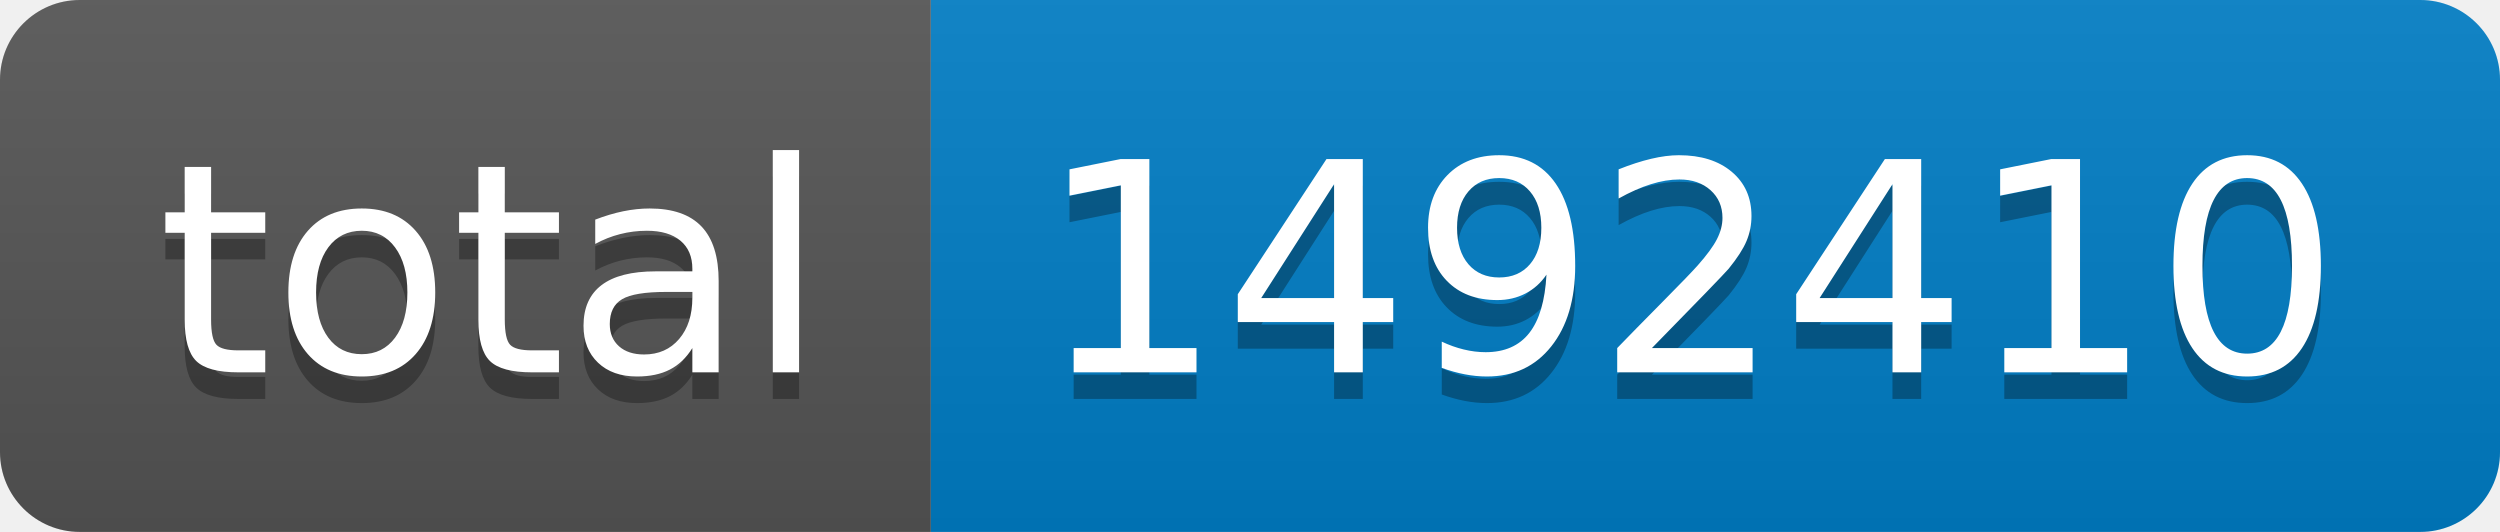
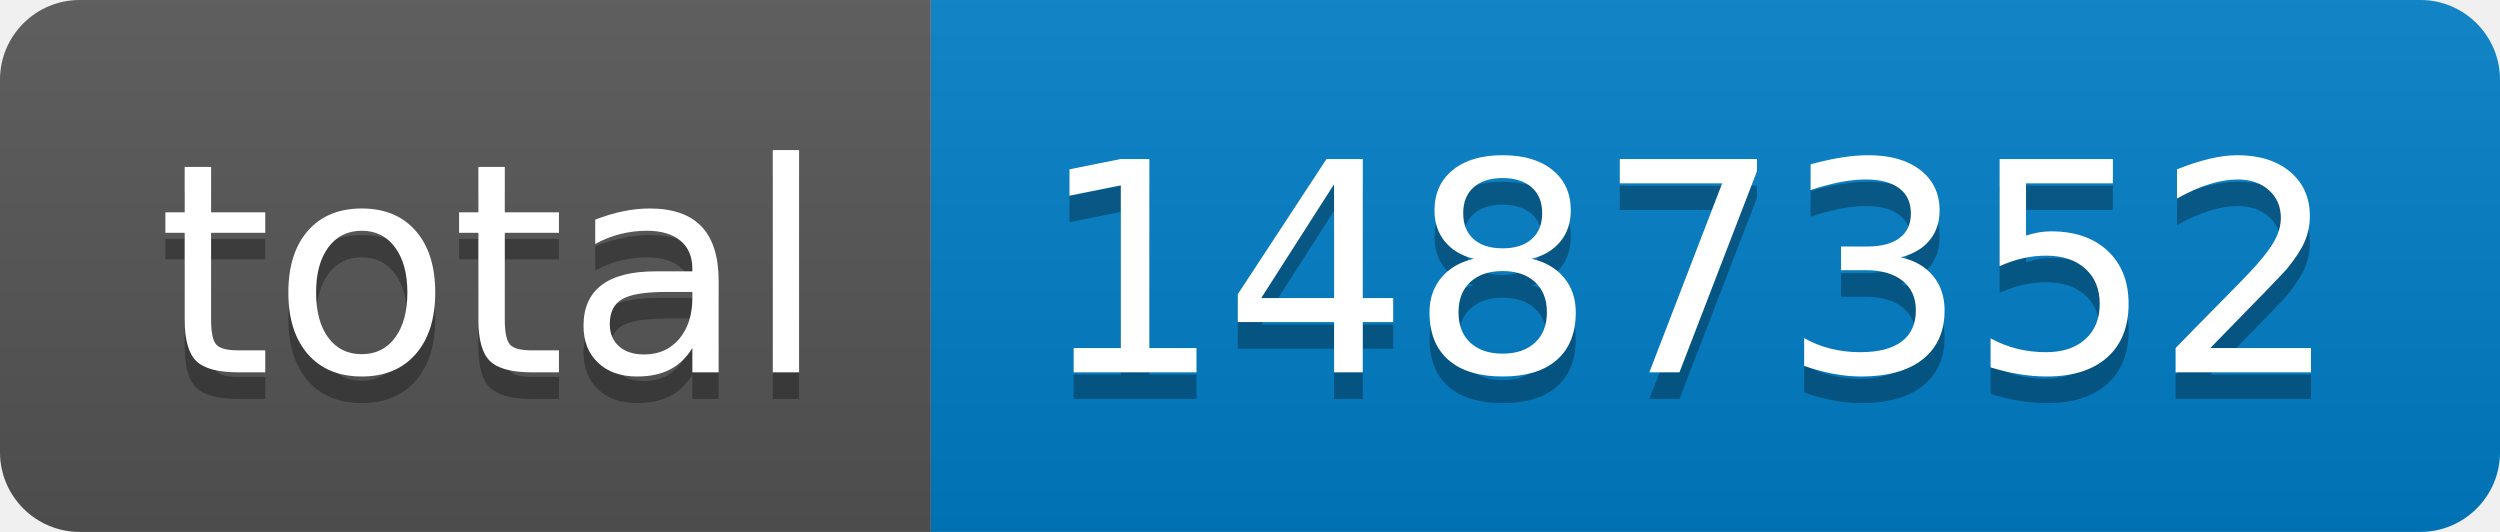
- <svg xmlns="http://www.w3.org/2000/svg" width="94" height="20" role="img" aria-label="total: 1492410">
+ <svg xmlns="http://www.w3.org/2000/svg" width="94" height="20" role="img" aria-label="total: 1487352">
  <linearGradient id="s" x2="0" y2="100%">
    <stop offset="0" stop-color="#bbb" stop-opacity=".1" />
    <stop offset="1" stop-opacity=".1" />
  </linearGradient>
  <clipPath id="r">
    <rect width="94" height="20" rx="3" fill="#fff" />
  </clipPath>
  <g clip-path="url(#r)">
    <rect width="35" height="20" fill="#555" />
    <rect x="35" width="59" height="20" fill="#007ec6" />
    <rect width="94" height="20" fill="url(#s)" />
  </g>
  <g fill="#fff" text-anchor="middle" font-family="Verdana,Geneva,DejaVu Sans,sans-serif" text-rendering="geometricPrecision" font-size="110">
    <text aria-hidden="true" x="185" y="150" fill="#010101" fill-opacity=".3" transform="scale(.1)" textLength="250">total</text>
    <text x="185" y="140" transform="scale(.1)" fill="#fff" textLength="250">total</text>
-     <text aria-hidden="true" x="635" y="150" fill="#010101" fill-opacity=".3" transform="scale(.1)" textLength="490">1492410</text>
-     <text x="635" y="140" transform="scale(.1)" fill="#fff" textLength="490">1492410</text>
+     <text aria-hidden="true" x="635" y="150" fill="#010101" fill-opacity=".3" transform="scale(.1)" textLength="490">1487352</text>
+     <text x="635" y="140" transform="scale(.1)" fill="#fff" textLength="490">1487352</text>
  </g>
</svg>
